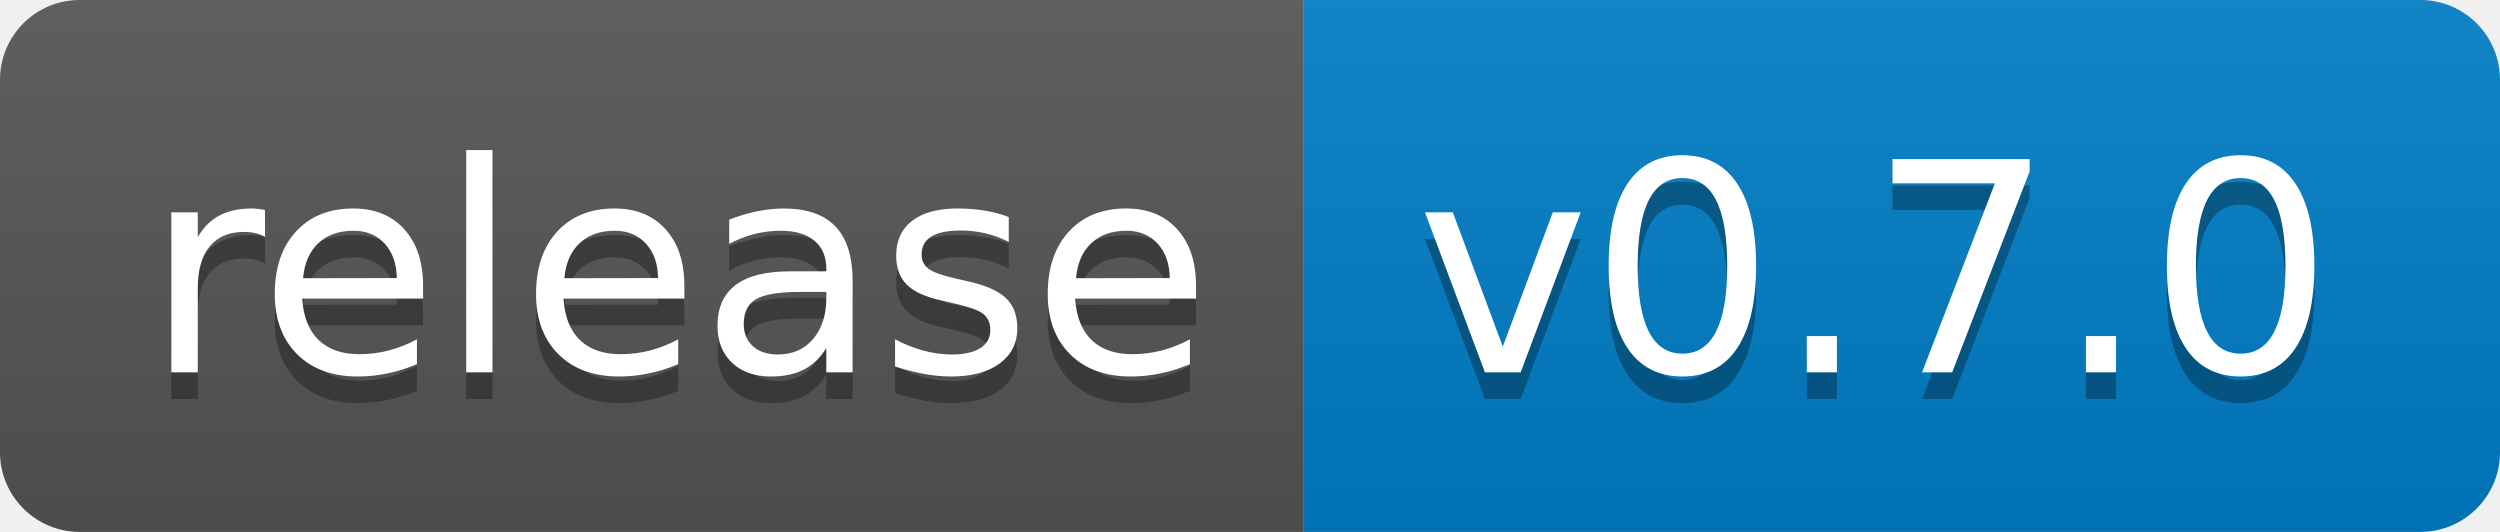
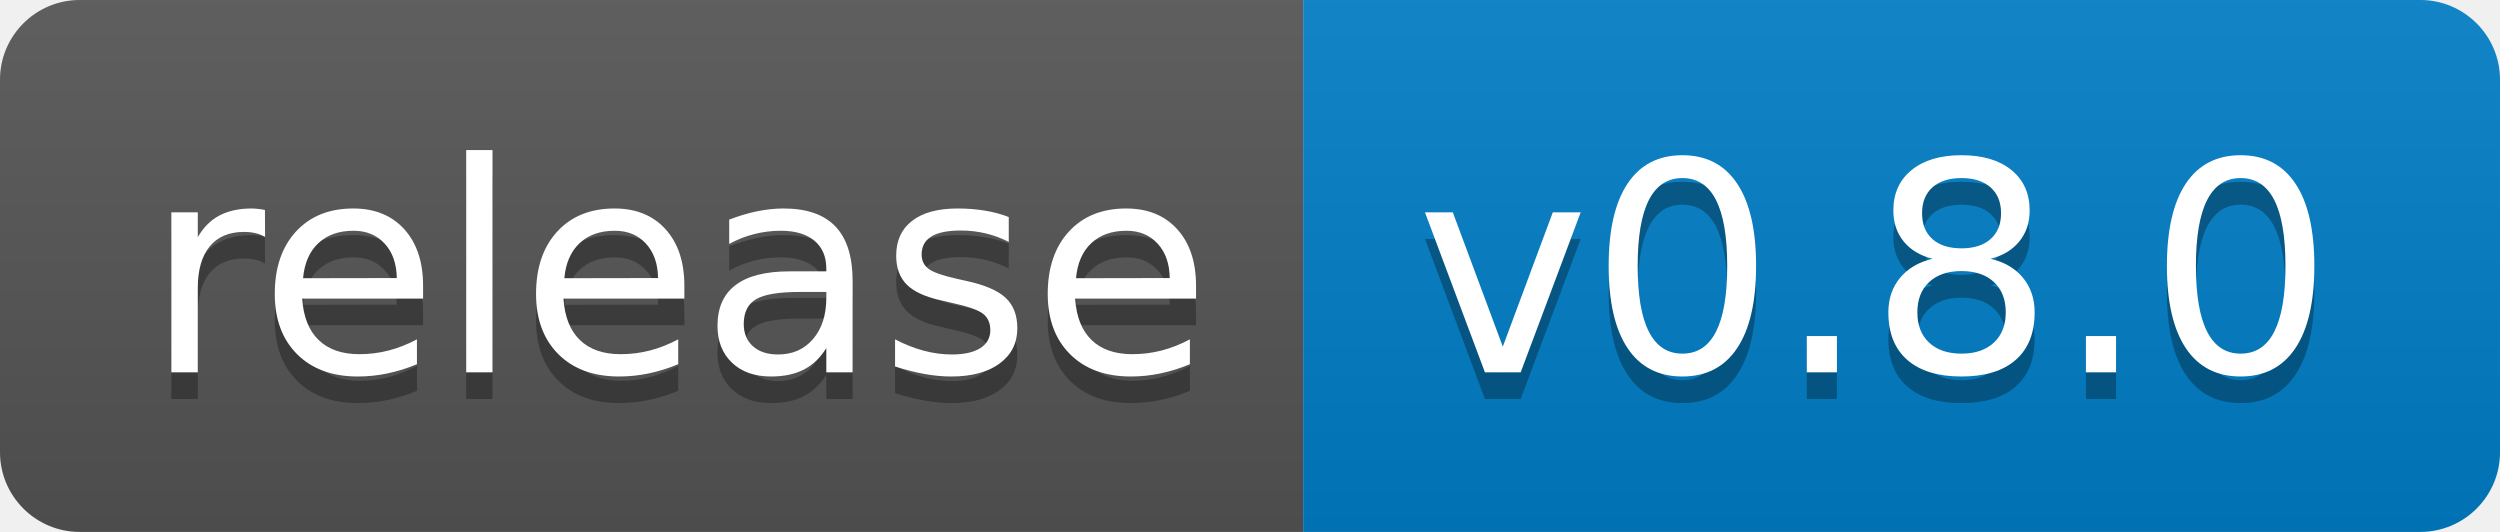
<svg xmlns="http://www.w3.org/2000/svg" width="94" height="20">
  <linearGradient id="s" x2="0" y2="100%">
    <stop offset="0" stop-color="#bbb" stop-opacity=".1" />
    <stop offset="1" stop-opacity=".1" />
  </linearGradient>
  <clipPath id="r">
    <rect width="94" height="20" rx="3" fill="#fff" />
  </clipPath>
  <g clip-path="url(#r)">
    <rect width="49" height="20" fill="#555" />
    <rect x="49" width="45" height="20" fill="#007ec6" />
    <rect width="94" height="20" fill="url(#s)" />
  </g>
  <g fill="#fff" text-anchor="middle" font-family="Verdana,Geneva,DejaVu Sans,sans-serif" text-rendering="geometricPrecision" font-size="110">
    <text x="255" y="150" fill="#010101" fill-opacity=".3" transform="scale(.1)" textLength="390">release</text>
    <text x="255" y="140" transform="scale(.1)" textLength="390">release</text>
-     <text x="705" y="150" fill="#010101" fill-opacity=".3" transform="scale(.1)" textLength="350">v0.7.0</text>
-     <text x="705" y="140" transform="scale(.1)" textLength="350">v0.7.0</text>
+     <text x="705" y="150" fill="#010101" fill-opacity=".3" transform="scale(.1)" textLength="350">v0.8.0</text>
+     <text x="705" y="140" transform="scale(.1)" textLength="350">v0.8.0</text>
  </g>
</svg>
